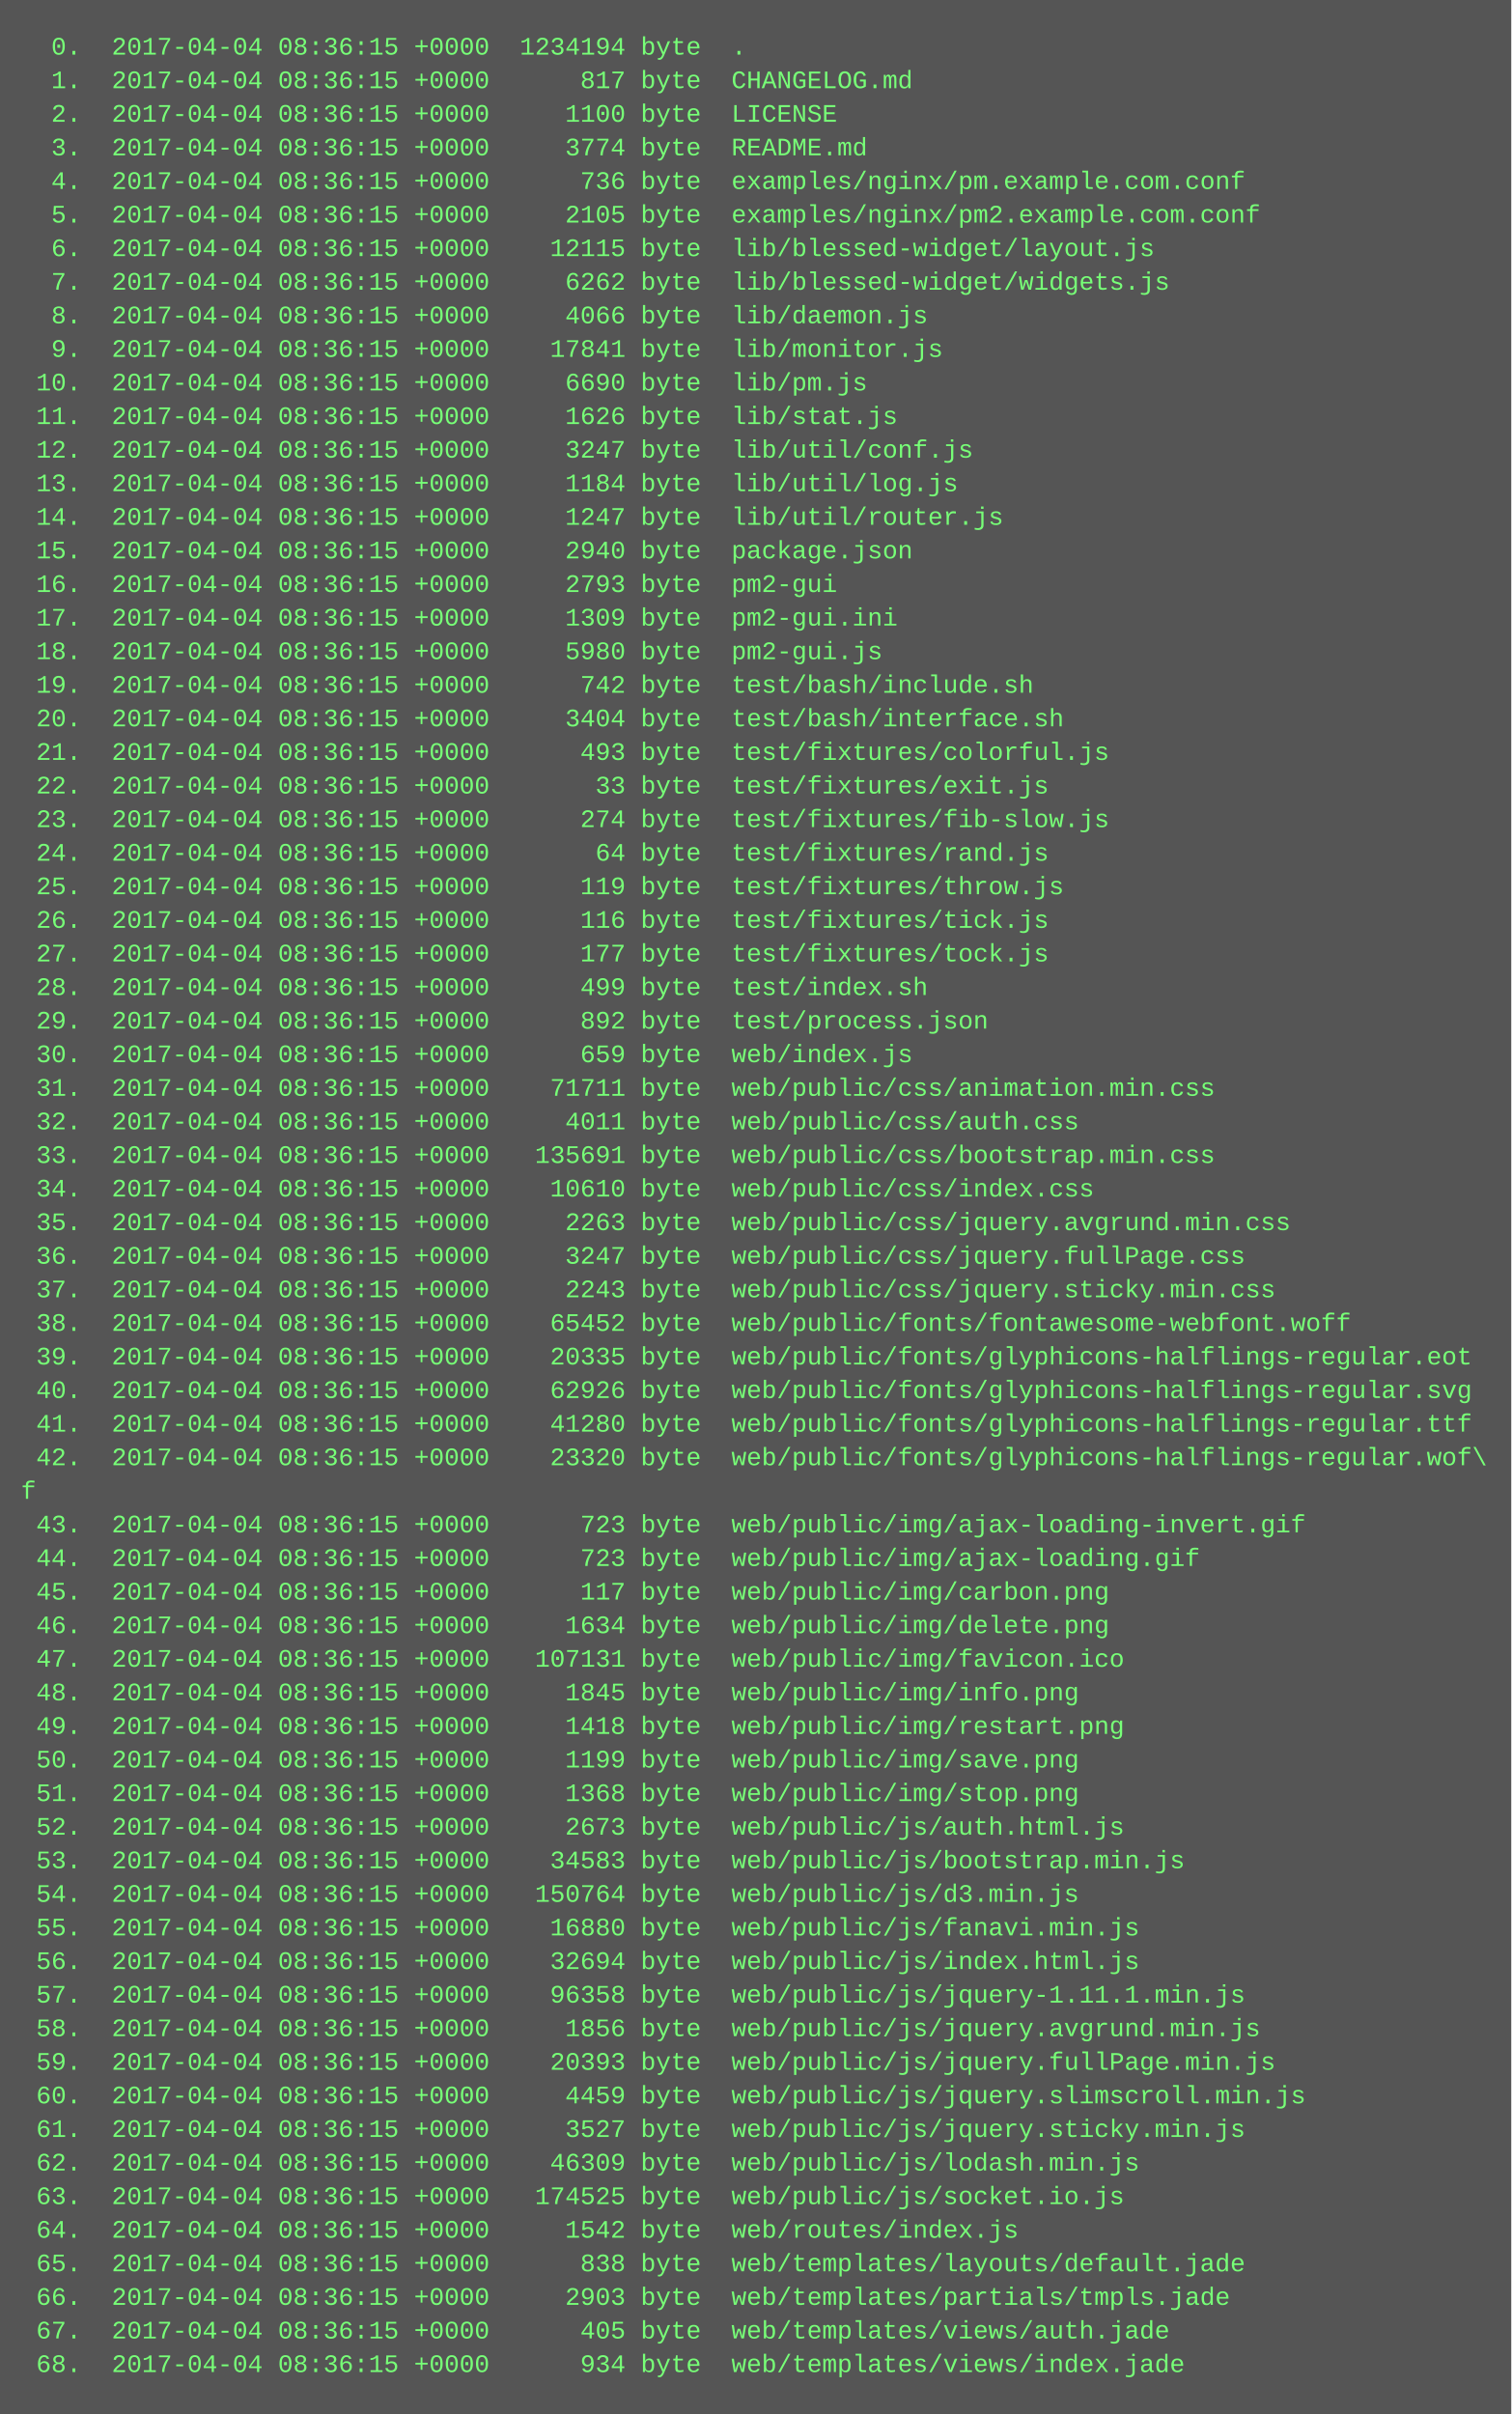
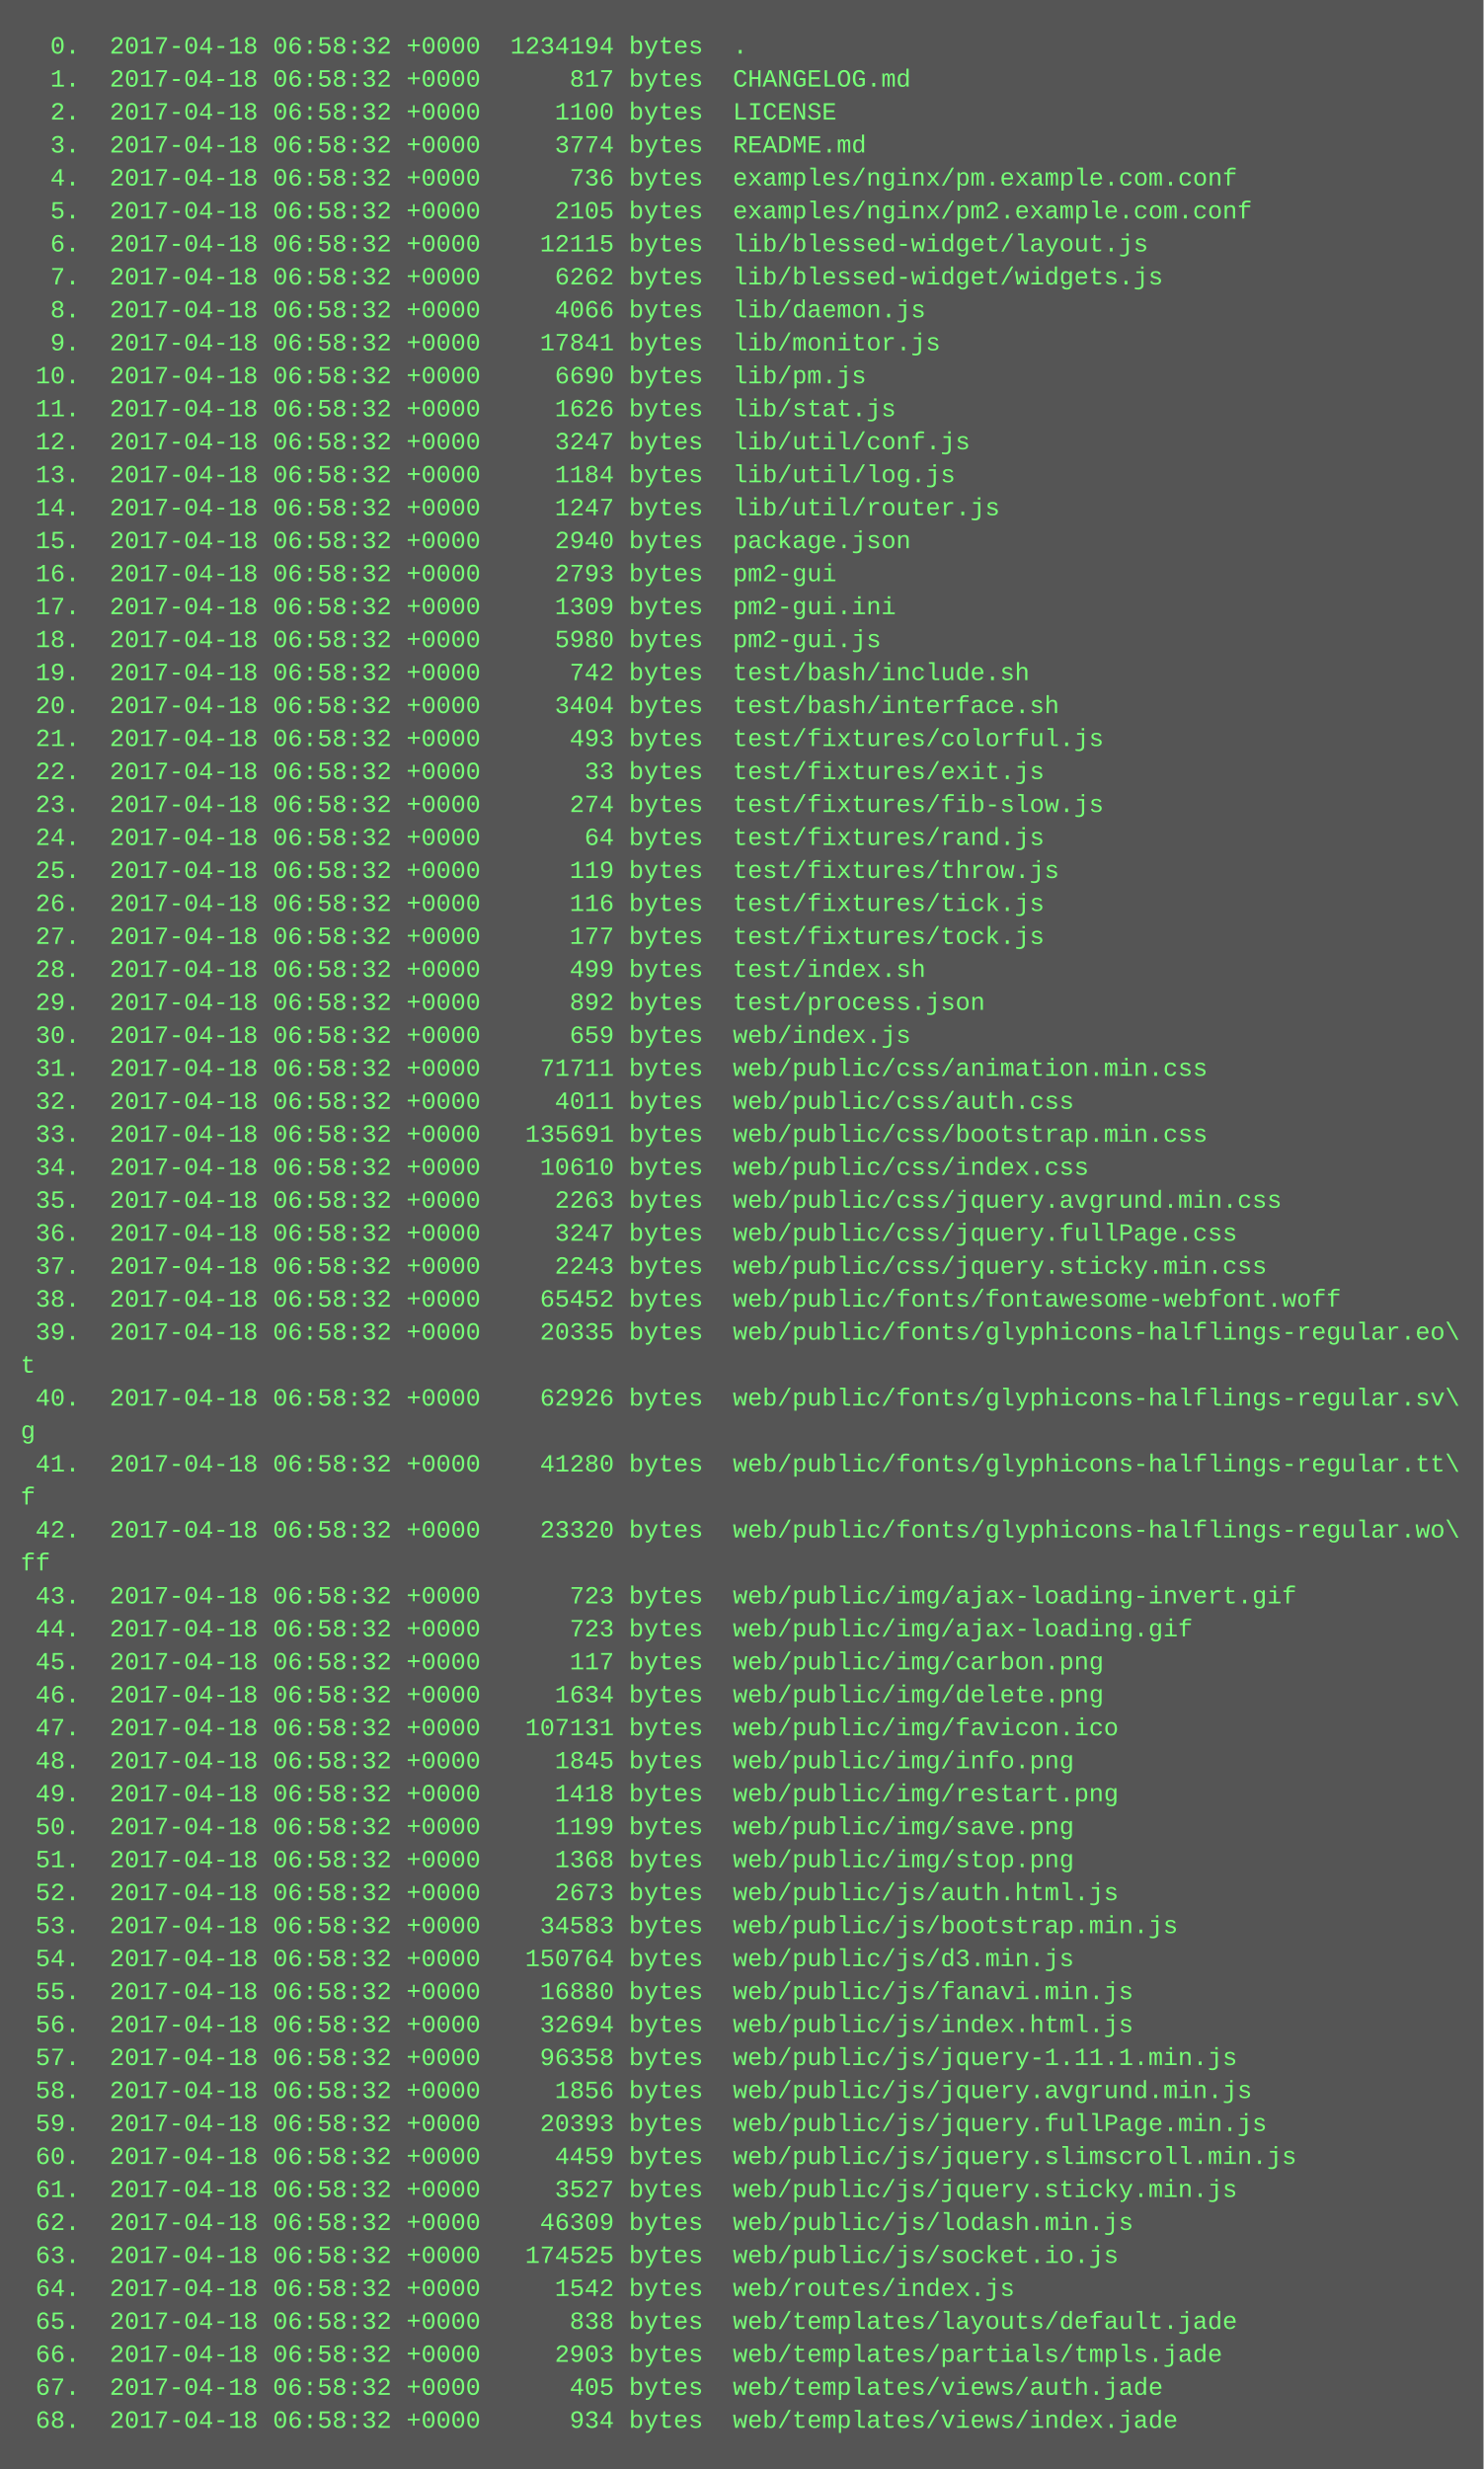
- <svg xmlns="http://www.w3.org/2000/svg" height="1150" width="720">
-   <rect height="1150" fill="#555" width="720" />
+ <svg xmlns="http://www.w3.org/2000/svg" height="1198" width="720">
+   <rect height="1198" fill="#555" width="720" />
  <text fill="#7f7" font-family="Courier New" font-size="12" xml:space="preserve">
-     <tspan x="10" y="26">  0.  2017-04-04 08:36:15 +0000  1234194 byte  .</tspan>
-     <tspan x="10" y="42">  1.  2017-04-04 08:36:15 +0000      817 byte  CHANGELOG.md</tspan>
-     <tspan x="10" y="58">  2.  2017-04-04 08:36:15 +0000     1100 byte  LICENSE</tspan>
-     <tspan x="10" y="74">  3.  2017-04-04 08:36:15 +0000     3774 byte  README.md</tspan>
-     <tspan x="10" y="90">  4.  2017-04-04 08:36:15 +0000      736 byte  examples/nginx/pm.example.com.conf</tspan>
-     <tspan x="10" y="106">  5.  2017-04-04 08:36:15 +0000     2105 byte  examples/nginx/pm2.example.com.conf</tspan>
-     <tspan x="10" y="122">  6.  2017-04-04 08:36:15 +0000    12115 byte  lib/blessed-widget/layout.js</tspan>
-     <tspan x="10" y="138">  7.  2017-04-04 08:36:15 +0000     6262 byte  lib/blessed-widget/widgets.js</tspan>
-     <tspan x="10" y="154">  8.  2017-04-04 08:36:15 +0000     4066 byte  lib/daemon.js</tspan>
-     <tspan x="10" y="170">  9.  2017-04-04 08:36:15 +0000    17841 byte  lib/monitor.js</tspan>
-     <tspan x="10" y="186"> 10.  2017-04-04 08:36:15 +0000     6690 byte  lib/pm.js</tspan>
-     <tspan x="10" y="202"> 11.  2017-04-04 08:36:15 +0000     1626 byte  lib/stat.js</tspan>
-     <tspan x="10" y="218"> 12.  2017-04-04 08:36:15 +0000     3247 byte  lib/util/conf.js</tspan>
-     <tspan x="10" y="234"> 13.  2017-04-04 08:36:15 +0000     1184 byte  lib/util/log.js</tspan>
-     <tspan x="10" y="250"> 14.  2017-04-04 08:36:15 +0000     1247 byte  lib/util/router.js</tspan>
-     <tspan x="10" y="266"> 15.  2017-04-04 08:36:15 +0000     2940 byte  package.json</tspan>
-     <tspan x="10" y="282"> 16.  2017-04-04 08:36:15 +0000     2793 byte  pm2-gui</tspan>
-     <tspan x="10" y="298"> 17.  2017-04-04 08:36:15 +0000     1309 byte  pm2-gui.ini</tspan>
-     <tspan x="10" y="314"> 18.  2017-04-04 08:36:15 +0000     5980 byte  pm2-gui.js</tspan>
-     <tspan x="10" y="330"> 19.  2017-04-04 08:36:15 +0000      742 byte  test/bash/include.sh</tspan>
-     <tspan x="10" y="346"> 20.  2017-04-04 08:36:15 +0000     3404 byte  test/bash/interface.sh</tspan>
-     <tspan x="10" y="362"> 21.  2017-04-04 08:36:15 +0000      493 byte  test/fixtures/colorful.js</tspan>
-     <tspan x="10" y="378"> 22.  2017-04-04 08:36:15 +0000       33 byte  test/fixtures/exit.js</tspan>
-     <tspan x="10" y="394"> 23.  2017-04-04 08:36:15 +0000      274 byte  test/fixtures/fib-slow.js</tspan>
-     <tspan x="10" y="410"> 24.  2017-04-04 08:36:15 +0000       64 byte  test/fixtures/rand.js</tspan>
-     <tspan x="10" y="426"> 25.  2017-04-04 08:36:15 +0000      119 byte  test/fixtures/throw.js</tspan>
-     <tspan x="10" y="442"> 26.  2017-04-04 08:36:15 +0000      116 byte  test/fixtures/tick.js</tspan>
-     <tspan x="10" y="458"> 27.  2017-04-04 08:36:15 +0000      177 byte  test/fixtures/tock.js</tspan>
-     <tspan x="10" y="474"> 28.  2017-04-04 08:36:15 +0000      499 byte  test/index.sh</tspan>
-     <tspan x="10" y="490"> 29.  2017-04-04 08:36:15 +0000      892 byte  test/process.json</tspan>
-     <tspan x="10" y="506"> 30.  2017-04-04 08:36:15 +0000      659 byte  web/index.js</tspan>
-     <tspan x="10" y="522"> 31.  2017-04-04 08:36:15 +0000    71711 byte  web/public/css/animation.min.css</tspan>
-     <tspan x="10" y="538"> 32.  2017-04-04 08:36:15 +0000     4011 byte  web/public/css/auth.css</tspan>
-     <tspan x="10" y="554"> 33.  2017-04-04 08:36:15 +0000   135691 byte  web/public/css/bootstrap.min.css</tspan>
-     <tspan x="10" y="570"> 34.  2017-04-04 08:36:15 +0000    10610 byte  web/public/css/index.css</tspan>
-     <tspan x="10" y="586"> 35.  2017-04-04 08:36:15 +0000     2263 byte  web/public/css/jquery.avgrund.min.css</tspan>
-     <tspan x="10" y="602"> 36.  2017-04-04 08:36:15 +0000     3247 byte  web/public/css/jquery.fullPage.css</tspan>
-     <tspan x="10" y="618"> 37.  2017-04-04 08:36:15 +0000     2243 byte  web/public/css/jquery.sticky.min.css</tspan>
-     <tspan x="10" y="634"> 38.  2017-04-04 08:36:15 +0000    65452 byte  web/public/fonts/fontawesome-webfont.woff</tspan>
-     <tspan x="10" y="650"> 39.  2017-04-04 08:36:15 +0000    20335 byte  web/public/fonts/glyphicons-halflings-regular.eot</tspan>
-     <tspan x="10" y="666"> 40.  2017-04-04 08:36:15 +0000    62926 byte  web/public/fonts/glyphicons-halflings-regular.svg</tspan>
-     <tspan x="10" y="682"> 41.  2017-04-04 08:36:15 +0000    41280 byte  web/public/fonts/glyphicons-halflings-regular.ttf</tspan>
-     <tspan x="10" y="698"> 42.  2017-04-04 08:36:15 +0000    23320 byte  web/public/fonts/glyphicons-halflings-regular.wof\</tspan>
-     <tspan x="10" y="714">f</tspan>
-     <tspan x="10" y="730"> 43.  2017-04-04 08:36:15 +0000      723 byte  web/public/img/ajax-loading-invert.gif</tspan>
-     <tspan x="10" y="746"> 44.  2017-04-04 08:36:15 +0000      723 byte  web/public/img/ajax-loading.gif</tspan>
-     <tspan x="10" y="762"> 45.  2017-04-04 08:36:15 +0000      117 byte  web/public/img/carbon.png</tspan>
-     <tspan x="10" y="778"> 46.  2017-04-04 08:36:15 +0000     1634 byte  web/public/img/delete.png</tspan>
-     <tspan x="10" y="794"> 47.  2017-04-04 08:36:15 +0000   107131 byte  web/public/img/favicon.ico</tspan>
-     <tspan x="10" y="810"> 48.  2017-04-04 08:36:15 +0000     1845 byte  web/public/img/info.png</tspan>
-     <tspan x="10" y="826"> 49.  2017-04-04 08:36:15 +0000     1418 byte  web/public/img/restart.png</tspan>
-     <tspan x="10" y="842"> 50.  2017-04-04 08:36:15 +0000     1199 byte  web/public/img/save.png</tspan>
-     <tspan x="10" y="858"> 51.  2017-04-04 08:36:15 +0000     1368 byte  web/public/img/stop.png</tspan>
-     <tspan x="10" y="874"> 52.  2017-04-04 08:36:15 +0000     2673 byte  web/public/js/auth.html.js</tspan>
-     <tspan x="10" y="890"> 53.  2017-04-04 08:36:15 +0000    34583 byte  web/public/js/bootstrap.min.js</tspan>
-     <tspan x="10" y="906"> 54.  2017-04-04 08:36:15 +0000   150764 byte  web/public/js/d3.min.js</tspan>
-     <tspan x="10" y="922"> 55.  2017-04-04 08:36:15 +0000    16880 byte  web/public/js/fanavi.min.js</tspan>
-     <tspan x="10" y="938"> 56.  2017-04-04 08:36:15 +0000    32694 byte  web/public/js/index.html.js</tspan>
-     <tspan x="10" y="954"> 57.  2017-04-04 08:36:15 +0000    96358 byte  web/public/js/jquery-1.11.1.min.js</tspan>
-     <tspan x="10" y="970"> 58.  2017-04-04 08:36:15 +0000     1856 byte  web/public/js/jquery.avgrund.min.js</tspan>
-     <tspan x="10" y="986"> 59.  2017-04-04 08:36:15 +0000    20393 byte  web/public/js/jquery.fullPage.min.js</tspan>
-     <tspan x="10" y="1002"> 60.  2017-04-04 08:36:15 +0000     4459 byte  web/public/js/jquery.slimscroll.min.js</tspan>
-     <tspan x="10" y="1018"> 61.  2017-04-04 08:36:15 +0000     3527 byte  web/public/js/jquery.sticky.min.js</tspan>
-     <tspan x="10" y="1034"> 62.  2017-04-04 08:36:15 +0000    46309 byte  web/public/js/lodash.min.js</tspan>
-     <tspan x="10" y="1050"> 63.  2017-04-04 08:36:15 +0000   174525 byte  web/public/js/socket.io.js</tspan>
-     <tspan x="10" y="1066"> 64.  2017-04-04 08:36:15 +0000     1542 byte  web/routes/index.js</tspan>
-     <tspan x="10" y="1082"> 65.  2017-04-04 08:36:15 +0000      838 byte  web/templates/layouts/default.jade</tspan>
-     <tspan x="10" y="1098"> 66.  2017-04-04 08:36:15 +0000     2903 byte  web/templates/partials/tmpls.jade</tspan>
-     <tspan x="10" y="1114"> 67.  2017-04-04 08:36:15 +0000      405 byte  web/templates/views/auth.jade</tspan>
-     <tspan x="10" y="1130"> 68.  2017-04-04 08:36:15 +0000      934 byte  web/templates/views/index.jade</tspan>
+     <tspan x="10" y="26">  0.  2017-04-18 06:58:32 +0000  1234194 bytes  .</tspan>
+     <tspan x="10" y="42">  1.  2017-04-18 06:58:32 +0000      817 bytes  CHANGELOG.md</tspan>
+     <tspan x="10" y="58">  2.  2017-04-18 06:58:32 +0000     1100 bytes  LICENSE</tspan>
+     <tspan x="10" y="74">  3.  2017-04-18 06:58:32 +0000     3774 bytes  README.md</tspan>
+     <tspan x="10" y="90">  4.  2017-04-18 06:58:32 +0000      736 bytes  examples/nginx/pm.example.com.conf</tspan>
+     <tspan x="10" y="106">  5.  2017-04-18 06:58:32 +0000     2105 bytes  examples/nginx/pm2.example.com.conf</tspan>
+     <tspan x="10" y="122">  6.  2017-04-18 06:58:32 +0000    12115 bytes  lib/blessed-widget/layout.js</tspan>
+     <tspan x="10" y="138">  7.  2017-04-18 06:58:32 +0000     6262 bytes  lib/blessed-widget/widgets.js</tspan>
+     <tspan x="10" y="154">  8.  2017-04-18 06:58:32 +0000     4066 bytes  lib/daemon.js</tspan>
+     <tspan x="10" y="170">  9.  2017-04-18 06:58:32 +0000    17841 bytes  lib/monitor.js</tspan>
+     <tspan x="10" y="186"> 10.  2017-04-18 06:58:32 +0000     6690 bytes  lib/pm.js</tspan>
+     <tspan x="10" y="202"> 11.  2017-04-18 06:58:32 +0000     1626 bytes  lib/stat.js</tspan>
+     <tspan x="10" y="218"> 12.  2017-04-18 06:58:32 +0000     3247 bytes  lib/util/conf.js</tspan>
+     <tspan x="10" y="234"> 13.  2017-04-18 06:58:32 +0000     1184 bytes  lib/util/log.js</tspan>
+     <tspan x="10" y="250"> 14.  2017-04-18 06:58:32 +0000     1247 bytes  lib/util/router.js</tspan>
+     <tspan x="10" y="266"> 15.  2017-04-18 06:58:32 +0000     2940 bytes  package.json</tspan>
+     <tspan x="10" y="282"> 16.  2017-04-18 06:58:32 +0000     2793 bytes  pm2-gui</tspan>
+     <tspan x="10" y="298"> 17.  2017-04-18 06:58:32 +0000     1309 bytes  pm2-gui.ini</tspan>
+     <tspan x="10" y="314"> 18.  2017-04-18 06:58:32 +0000     5980 bytes  pm2-gui.js</tspan>
+     <tspan x="10" y="330"> 19.  2017-04-18 06:58:32 +0000      742 bytes  test/bash/include.sh</tspan>
+     <tspan x="10" y="346"> 20.  2017-04-18 06:58:32 +0000     3404 bytes  test/bash/interface.sh</tspan>
+     <tspan x="10" y="362"> 21.  2017-04-18 06:58:32 +0000      493 bytes  test/fixtures/colorful.js</tspan>
+     <tspan x="10" y="378"> 22.  2017-04-18 06:58:32 +0000       33 bytes  test/fixtures/exit.js</tspan>
+     <tspan x="10" y="394"> 23.  2017-04-18 06:58:32 +0000      274 bytes  test/fixtures/fib-slow.js</tspan>
+     <tspan x="10" y="410"> 24.  2017-04-18 06:58:32 +0000       64 bytes  test/fixtures/rand.js</tspan>
+     <tspan x="10" y="426"> 25.  2017-04-18 06:58:32 +0000      119 bytes  test/fixtures/throw.js</tspan>
+     <tspan x="10" y="442"> 26.  2017-04-18 06:58:32 +0000      116 bytes  test/fixtures/tick.js</tspan>
+     <tspan x="10" y="458"> 27.  2017-04-18 06:58:32 +0000      177 bytes  test/fixtures/tock.js</tspan>
+     <tspan x="10" y="474"> 28.  2017-04-18 06:58:32 +0000      499 bytes  test/index.sh</tspan>
+     <tspan x="10" y="490"> 29.  2017-04-18 06:58:32 +0000      892 bytes  test/process.json</tspan>
+     <tspan x="10" y="506"> 30.  2017-04-18 06:58:32 +0000      659 bytes  web/index.js</tspan>
+     <tspan x="10" y="522"> 31.  2017-04-18 06:58:32 +0000    71711 bytes  web/public/css/animation.min.css</tspan>
+     <tspan x="10" y="538"> 32.  2017-04-18 06:58:32 +0000     4011 bytes  web/public/css/auth.css</tspan>
+     <tspan x="10" y="554"> 33.  2017-04-18 06:58:32 +0000   135691 bytes  web/public/css/bootstrap.min.css</tspan>
+     <tspan x="10" y="570"> 34.  2017-04-18 06:58:32 +0000    10610 bytes  web/public/css/index.css</tspan>
+     <tspan x="10" y="586"> 35.  2017-04-18 06:58:32 +0000     2263 bytes  web/public/css/jquery.avgrund.min.css</tspan>
+     <tspan x="10" y="602"> 36.  2017-04-18 06:58:32 +0000     3247 bytes  web/public/css/jquery.fullPage.css</tspan>
+     <tspan x="10" y="618"> 37.  2017-04-18 06:58:32 +0000     2243 bytes  web/public/css/jquery.sticky.min.css</tspan>
+     <tspan x="10" y="634"> 38.  2017-04-18 06:58:32 +0000    65452 bytes  web/public/fonts/fontawesome-webfont.woff</tspan>
+     <tspan x="10" y="650"> 39.  2017-04-18 06:58:32 +0000    20335 bytes  web/public/fonts/glyphicons-halflings-regular.eo\</tspan>
+     <tspan x="10" y="666">t</tspan>
+     <tspan x="10" y="682"> 40.  2017-04-18 06:58:32 +0000    62926 bytes  web/public/fonts/glyphicons-halflings-regular.sv\</tspan>
+     <tspan x="10" y="698">g</tspan>
+     <tspan x="10" y="714"> 41.  2017-04-18 06:58:32 +0000    41280 bytes  web/public/fonts/glyphicons-halflings-regular.tt\</tspan>
+     <tspan x="10" y="730">f</tspan>
+     <tspan x="10" y="746"> 42.  2017-04-18 06:58:32 +0000    23320 bytes  web/public/fonts/glyphicons-halflings-regular.wo\</tspan>
+     <tspan x="10" y="762">ff</tspan>
+     <tspan x="10" y="778"> 43.  2017-04-18 06:58:32 +0000      723 bytes  web/public/img/ajax-loading-invert.gif</tspan>
+     <tspan x="10" y="794"> 44.  2017-04-18 06:58:32 +0000      723 bytes  web/public/img/ajax-loading.gif</tspan>
+     <tspan x="10" y="810"> 45.  2017-04-18 06:58:32 +0000      117 bytes  web/public/img/carbon.png</tspan>
+     <tspan x="10" y="826"> 46.  2017-04-18 06:58:32 +0000     1634 bytes  web/public/img/delete.png</tspan>
+     <tspan x="10" y="842"> 47.  2017-04-18 06:58:32 +0000   107131 bytes  web/public/img/favicon.ico</tspan>
+     <tspan x="10" y="858"> 48.  2017-04-18 06:58:32 +0000     1845 bytes  web/public/img/info.png</tspan>
+     <tspan x="10" y="874"> 49.  2017-04-18 06:58:32 +0000     1418 bytes  web/public/img/restart.png</tspan>
+     <tspan x="10" y="890"> 50.  2017-04-18 06:58:32 +0000     1199 bytes  web/public/img/save.png</tspan>
+     <tspan x="10" y="906"> 51.  2017-04-18 06:58:32 +0000     1368 bytes  web/public/img/stop.png</tspan>
+     <tspan x="10" y="922"> 52.  2017-04-18 06:58:32 +0000     2673 bytes  web/public/js/auth.html.js</tspan>
+     <tspan x="10" y="938"> 53.  2017-04-18 06:58:32 +0000    34583 bytes  web/public/js/bootstrap.min.js</tspan>
+     <tspan x="10" y="954"> 54.  2017-04-18 06:58:32 +0000   150764 bytes  web/public/js/d3.min.js</tspan>
+     <tspan x="10" y="970"> 55.  2017-04-18 06:58:32 +0000    16880 bytes  web/public/js/fanavi.min.js</tspan>
+     <tspan x="10" y="986"> 56.  2017-04-18 06:58:32 +0000    32694 bytes  web/public/js/index.html.js</tspan>
+     <tspan x="10" y="1002"> 57.  2017-04-18 06:58:32 +0000    96358 bytes  web/public/js/jquery-1.11.1.min.js</tspan>
+     <tspan x="10" y="1018"> 58.  2017-04-18 06:58:32 +0000     1856 bytes  web/public/js/jquery.avgrund.min.js</tspan>
+     <tspan x="10" y="1034"> 59.  2017-04-18 06:58:32 +0000    20393 bytes  web/public/js/jquery.fullPage.min.js</tspan>
+     <tspan x="10" y="1050"> 60.  2017-04-18 06:58:32 +0000     4459 bytes  web/public/js/jquery.slimscroll.min.js</tspan>
+     <tspan x="10" y="1066"> 61.  2017-04-18 06:58:32 +0000     3527 bytes  web/public/js/jquery.sticky.min.js</tspan>
+     <tspan x="10" y="1082"> 62.  2017-04-18 06:58:32 +0000    46309 bytes  web/public/js/lodash.min.js</tspan>
+     <tspan x="10" y="1098"> 63.  2017-04-18 06:58:32 +0000   174525 bytes  web/public/js/socket.io.js</tspan>
+     <tspan x="10" y="1114"> 64.  2017-04-18 06:58:32 +0000     1542 bytes  web/routes/index.js</tspan>
+     <tspan x="10" y="1130"> 65.  2017-04-18 06:58:32 +0000      838 bytes  web/templates/layouts/default.jade</tspan>
+     <tspan x="10" y="1146"> 66.  2017-04-18 06:58:32 +0000     2903 bytes  web/templates/partials/tmpls.jade</tspan>
+     <tspan x="10" y="1162"> 67.  2017-04-18 06:58:32 +0000      405 bytes  web/templates/views/auth.jade</tspan>
+     <tspan x="10" y="1178"> 68.  2017-04-18 06:58:32 +0000      934 bytes  web/templates/views/index.jade</tspan>
  </text>
</svg>
